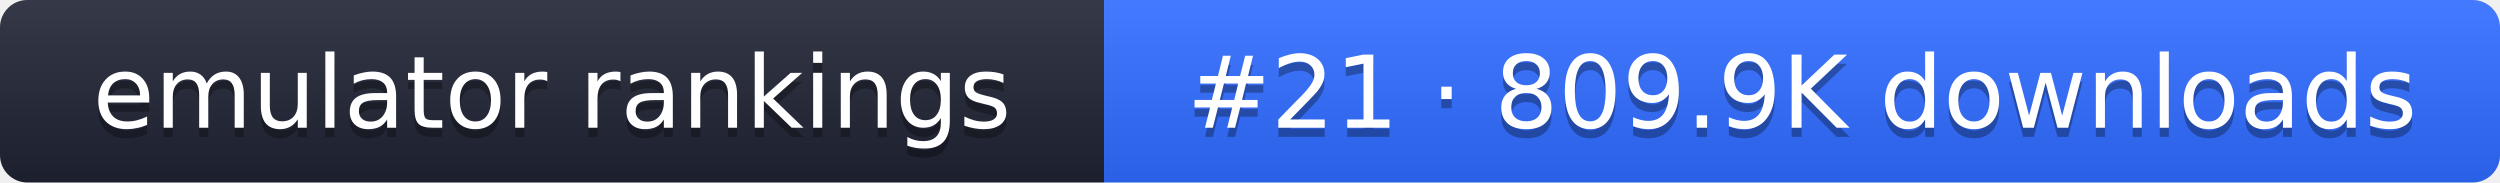
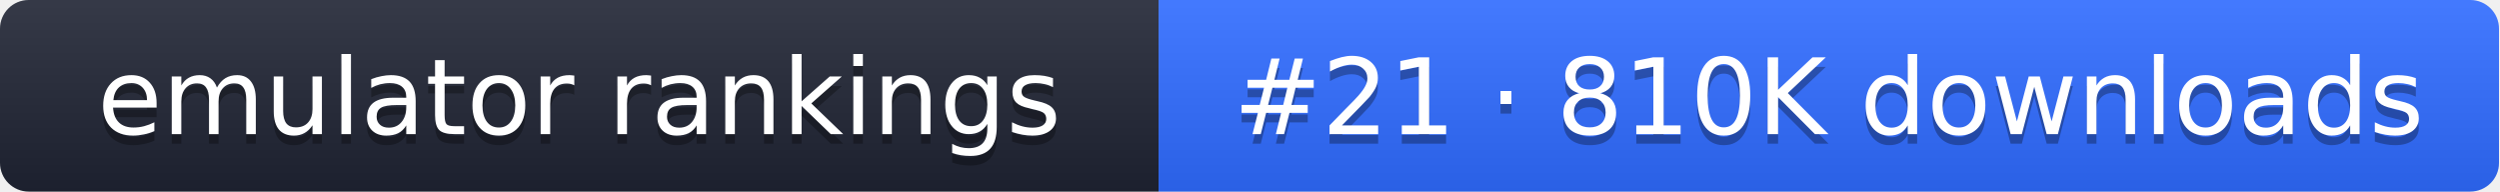
- <svg xmlns="http://www.w3.org/2000/svg" width="274" height="20" role="img" aria-label="emulator rankings: #21 · 809.9K downloads">
+ <svg xmlns="http://www.w3.org/2000/svg" width="261" height="20" role="img" aria-label="emulator rankings: #21 · 810K downloads">
  <linearGradient id="g" x2="0" y2="100%">
    <stop offset="0" stop-color="#fff" stop-opacity=".1" />
    <stop offset="1" stop-opacity=".1" />
  </linearGradient>
  <clipPath id="r">
-     <rect width="274" height="20" rx="3" fill="#fff" />
+     <rect width="261" height="20" rx="3" fill="#fff" />
  </clipPath>
  <g clip-path="url(#r)">
    <rect width="121" height="20" fill="#1f2433" />
-     <rect x="121" width="153" height="20" fill="#2f6bff" />
-     <rect width="274" height="20" fill="url(#g)" />
+     <rect x="121" width="140" height="20" fill="#2f6bff" />
+     <rect width="261" height="20" fill="url(#g)" />
  </g>
  <g fill="#fff" text-anchor="middle" font-family="Verdana,DejaVu Sans,sans-serif" font-size="11">
    <text x="60.5" y="15" fill="#010101" fill-opacity=".3">emulator rankings</text>
    <text x="60.5" y="14">emulator rankings</text>
-     <text x="197.5" y="15" fill="#010101" fill-opacity=".3">#21 · 809.9K downloads</text>
-     <text x="197.5" y="14">#21 · 809.9K downloads</text>
+     <text x="191" y="15" fill="#010101" fill-opacity=".3">#21 · 810K downloads</text>
+     <text x="191" y="14">#21 · 810K downloads</text>
  </g>
</svg>
